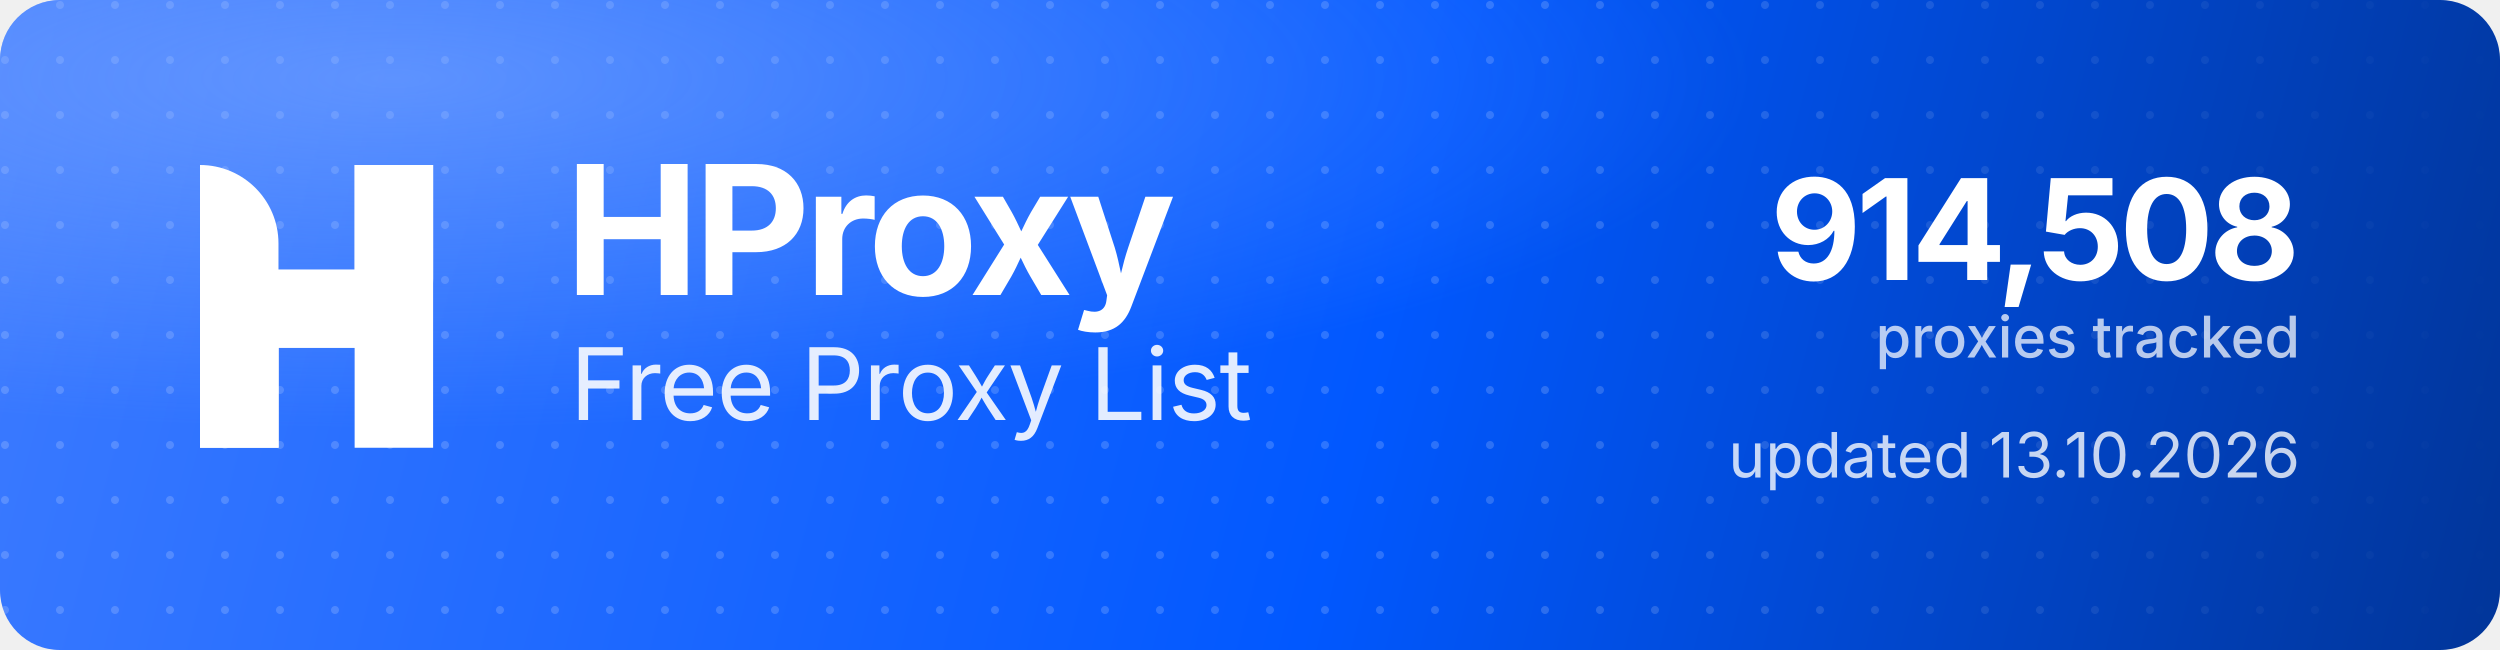
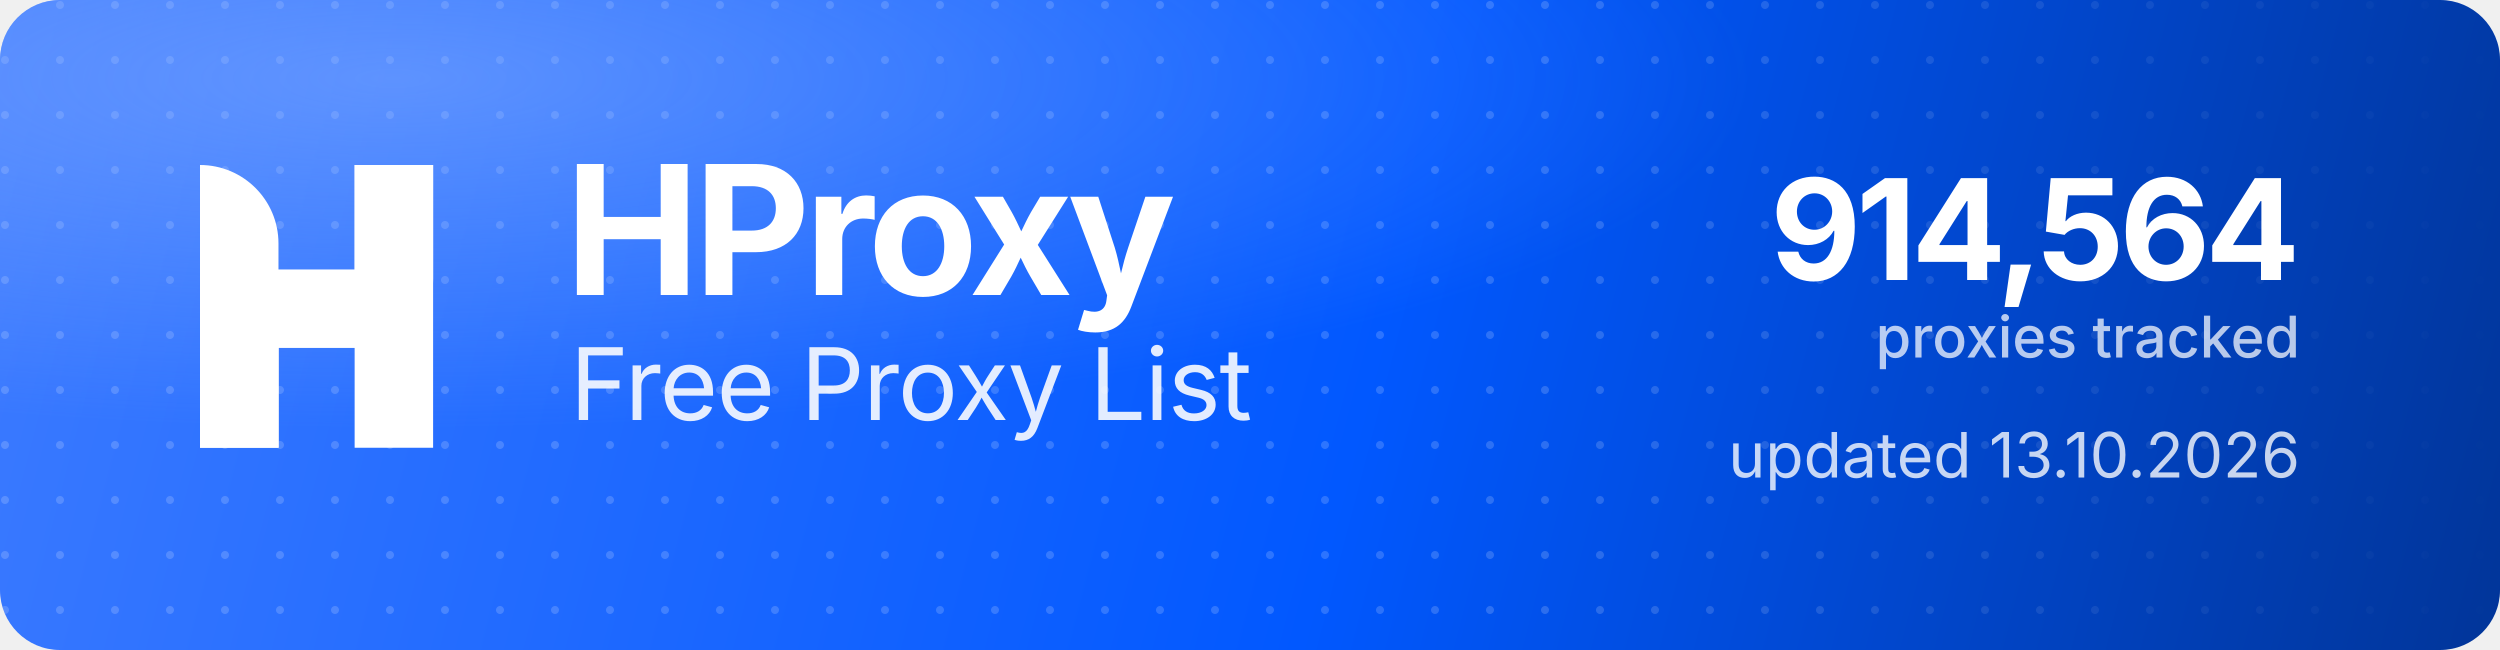
<svg xmlns="http://www.w3.org/2000/svg" width="1000" height="260" viewBox="0 0 1000 260" role="img" aria-label="HProxy Free Proxy List">
  <defs>
    <linearGradient id="hp-bg" x1="0" y1="0" x2="1000" y2="260" gradientUnits="userSpaceOnUse">
      <stop offset="0" stop-color="#3D7BFF" />
      <stop offset="0.55" stop-color="#0158FF" />
      <stop offset="1" stop-color="#013599" />
    </linearGradient>
    <radialGradient id="hp-glow" cx="0.16" cy="0.12" r="0.9">
      <stop offset="0" stop-color="#8FB4FF" stop-opacity="0.5" />
      <stop offset="0.6" stop-color="#8FB4FF" stop-opacity="0" />
    </radialGradient>
    <pattern id="hp-dots" width="22" height="22" patternUnits="userSpaceOnUse">
      <circle cx="2" cy="2" r="1.6" fill="#FFFFFF" fill-opacity="0.17" />
    </pattern>
    <linearGradient id="hp-dot-fade" x1="0" y1="0" x2="1000" y2="0" gradientUnits="userSpaceOnUse">
      <stop offset="0" stop-color="#FFFFFF" stop-opacity="1" />
      <stop offset="0.62" stop-color="#FFFFFF" stop-opacity="1" />
      <stop offset="1" stop-color="#FFFFFF" stop-opacity="0" />
    </linearGradient>
    <mask id="hp-dot-mask">
      <rect width="1000" height="260" fill="url(#hp-dot-fade)" />
    </mask>
  </defs>
  <rect width="1000" height="260" rx="24" fill="url(#hp-bg)" />
  <rect width="1000" height="260" rx="24" fill="url(#hp-dots)" mask="url(#hp-dot-mask)" />
  <rect width="1000" height="260" rx="24" fill="url(#hp-glow)" />
  <g transform="translate(80,66) scale(4.35)" fill="#FFFFFF">
    <path d="M0 0V0C3.985 0 7.216 3.231 7.216 7.216V26H0V0Z" />
    <rect x="14.219" width="7.216" height="26" />
    <path d="M7.235 26H0V15.971C0 12.455 2.851 9.604 6.367 9.604H14.22V0H21.437V10.453C21.437 13.97 18.586 16.82 15.069 16.82H7.235V26Z" />
  </g>
  <text x="226" y="118" font-family="'Geist','Inter','Segoe UI',system-ui,-apple-system,Helvetica,Arial,sans-serif" font-size="72" font-weight="700" letter-spacing="-2.3" fill="#FFFFFF">HProxy</text>
  <text x="228" y="168" font-family="'Geist','Inter','Segoe UI',system-ui,-apple-system,Helvetica,Arial,sans-serif" font-size="40" font-weight="400" letter-spacing="-0.5" fill="#FFFFFF" fill-opacity="0.88">Free Proxy List</text>
-   <text x="920" y="112" text-anchor="end" font-family="'Geist','Inter','Segoe UI',system-ui,-apple-system,Helvetica,Arial,sans-serif" font-size="56" font-weight="700" letter-spacing="-2" fill="#FFFFFF">914,508</text>
+   <text x="920" y="112" text-anchor="end" font-family="'Geist','Inter','Segoe UI',system-ui,-apple-system,Helvetica,Arial,sans-serif" font-size="56" font-weight="700" letter-spacing="-2" fill="#FFFFFF">914,564</text>
  <text x="920" y="143" text-anchor="end" font-family="'Geist','Inter','Segoe UI',system-ui,-apple-system,Helvetica,Arial,sans-serif" font-size="23" font-weight="500" fill="#FFFFFF" fill-opacity="0.72">proxies tracked</text>
  <text x="920" y="191" text-anchor="end" font-family="'Geist','Inter','Segoe UI',system-ui,-apple-system,Helvetica,Arial,sans-serif" font-size="25" font-weight="400" fill="#FFFFFF" fill-opacity="0.78">updated 13.10.2026</text>
</svg>
